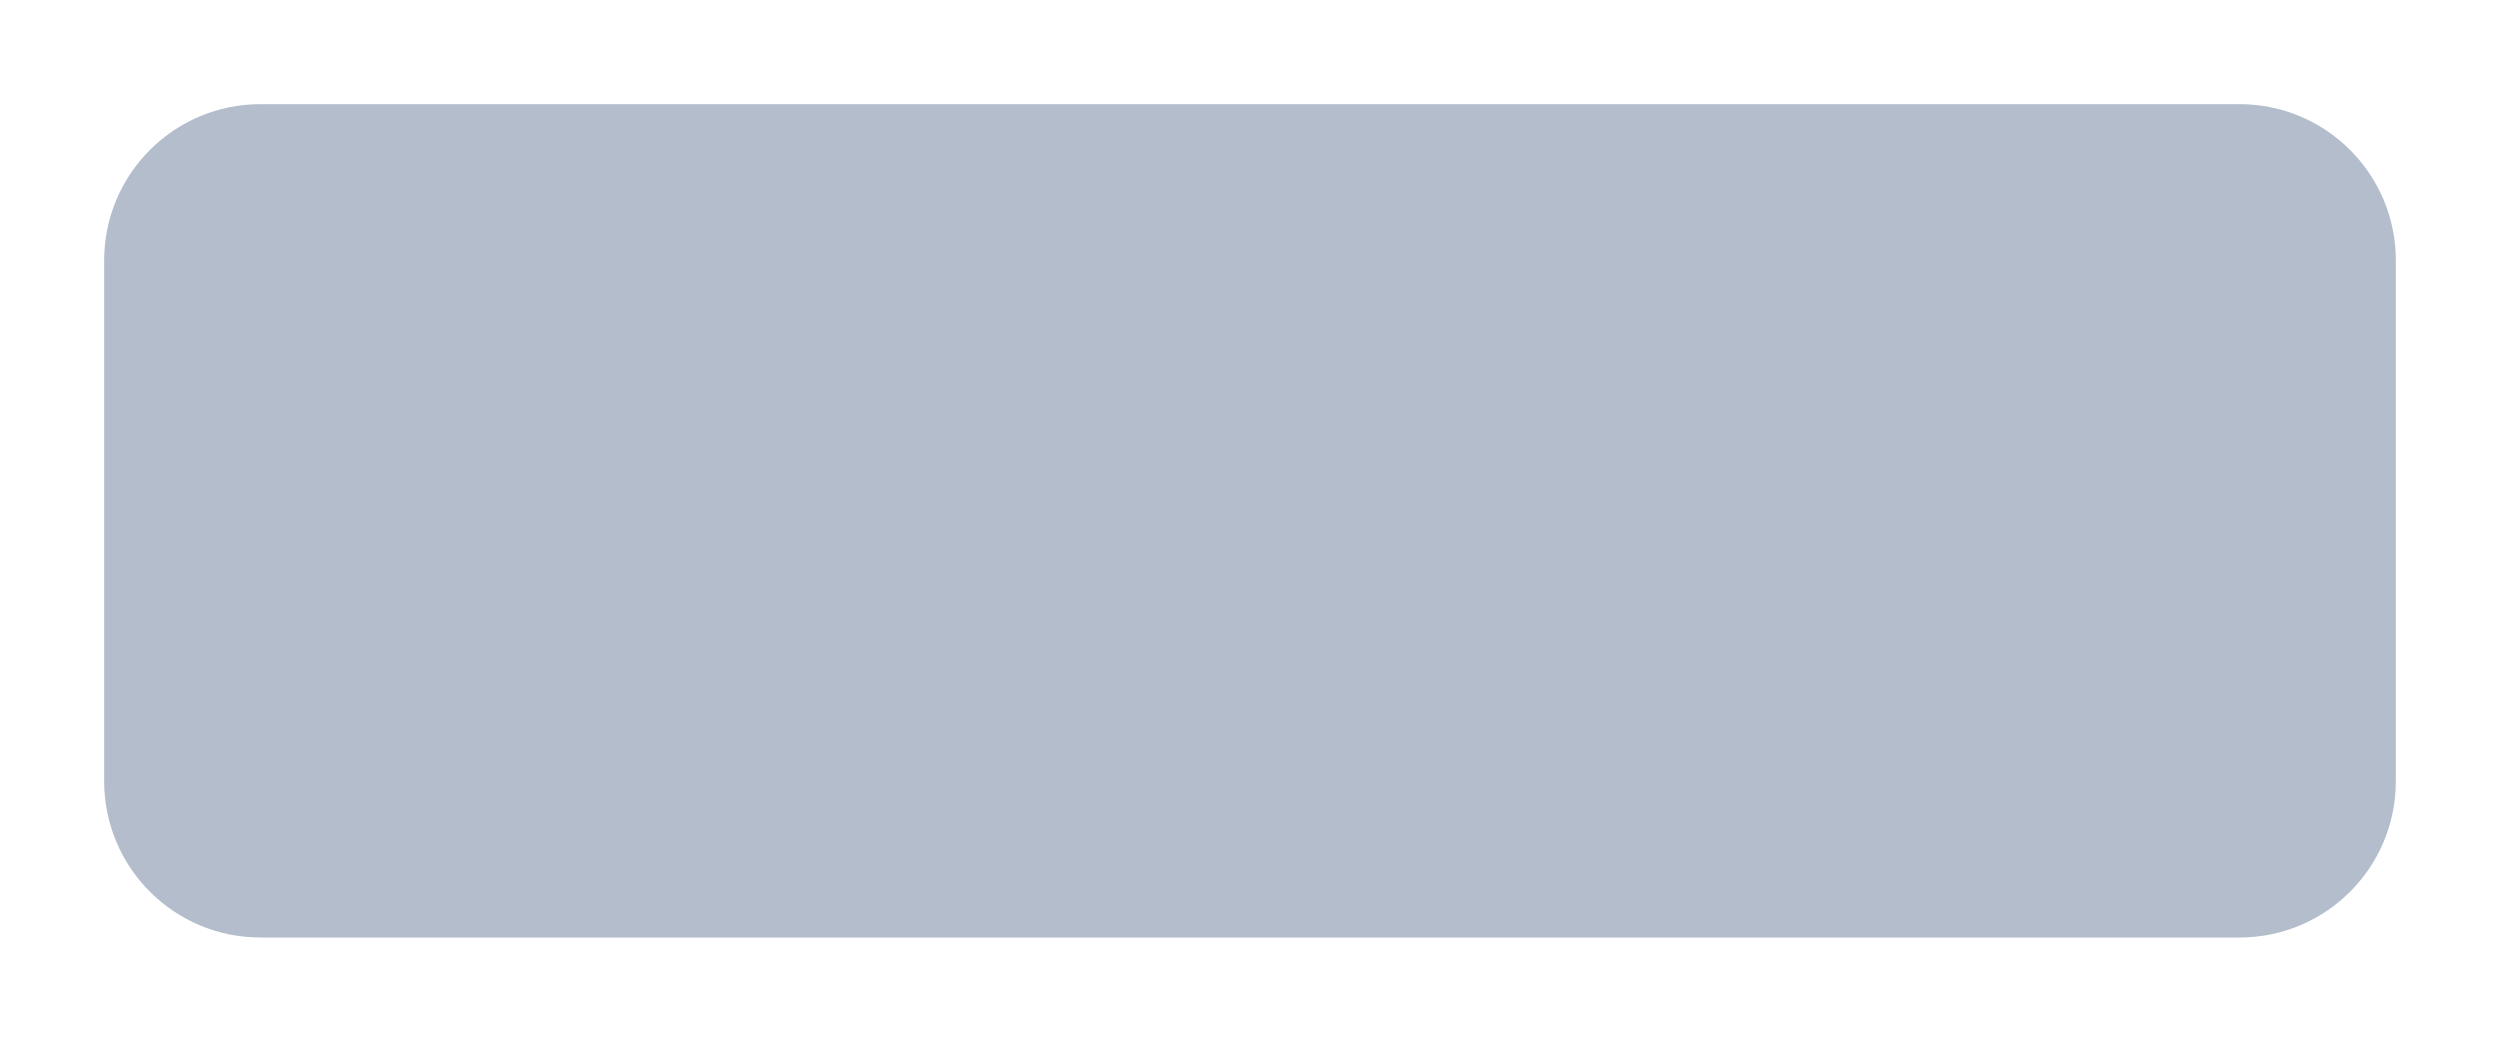
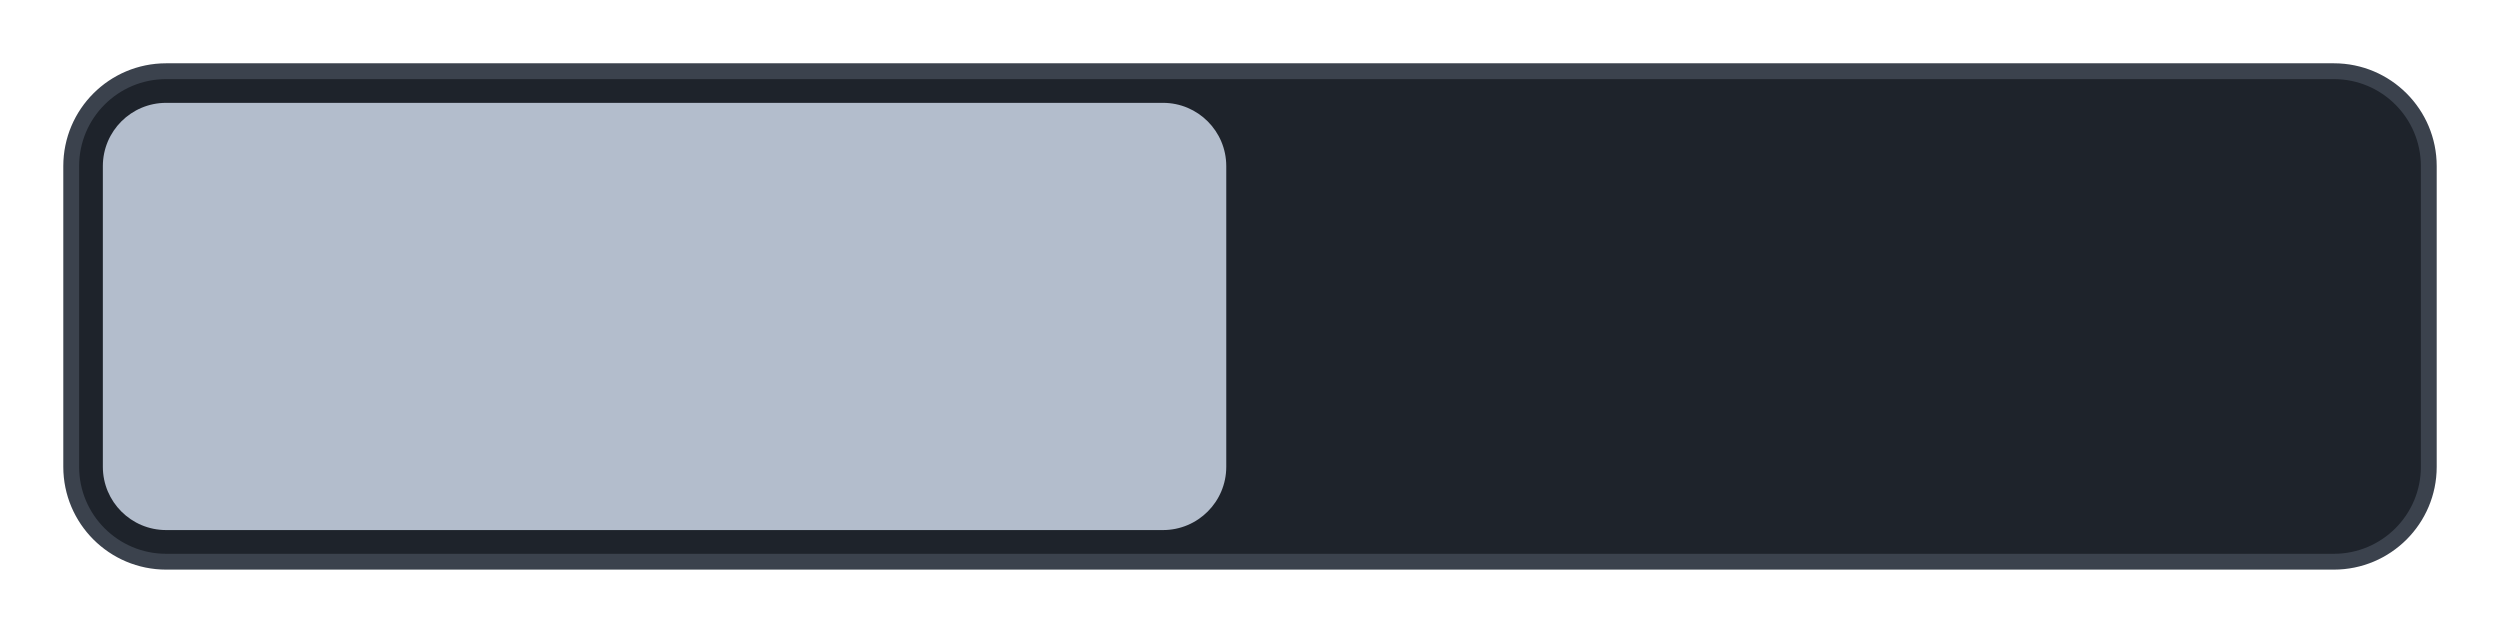
- <svg xmlns="http://www.w3.org/2000/svg" width="96" height="40" viewBox="0 0 96 40">
-   <rect x="4" y="4" width="88" height="32" rx="6" fill="#B3BDCC" stroke="none" stroke-width="1" />
+ <svg xmlns="http://www.w3.org/2000/svg" width="158" height="40" viewBox="0 0 158 40">
+   <rect x="4.5" y="4.5" width="149" height="31" rx="6" fill="#1E232B" stroke="#3B424D" stroke-width="1" />
+   <rect x="6.5" y="6.5" width="71" height="27" rx="4" fill="#B3BDCC" stroke="none" stroke-width="1" />
</svg>
